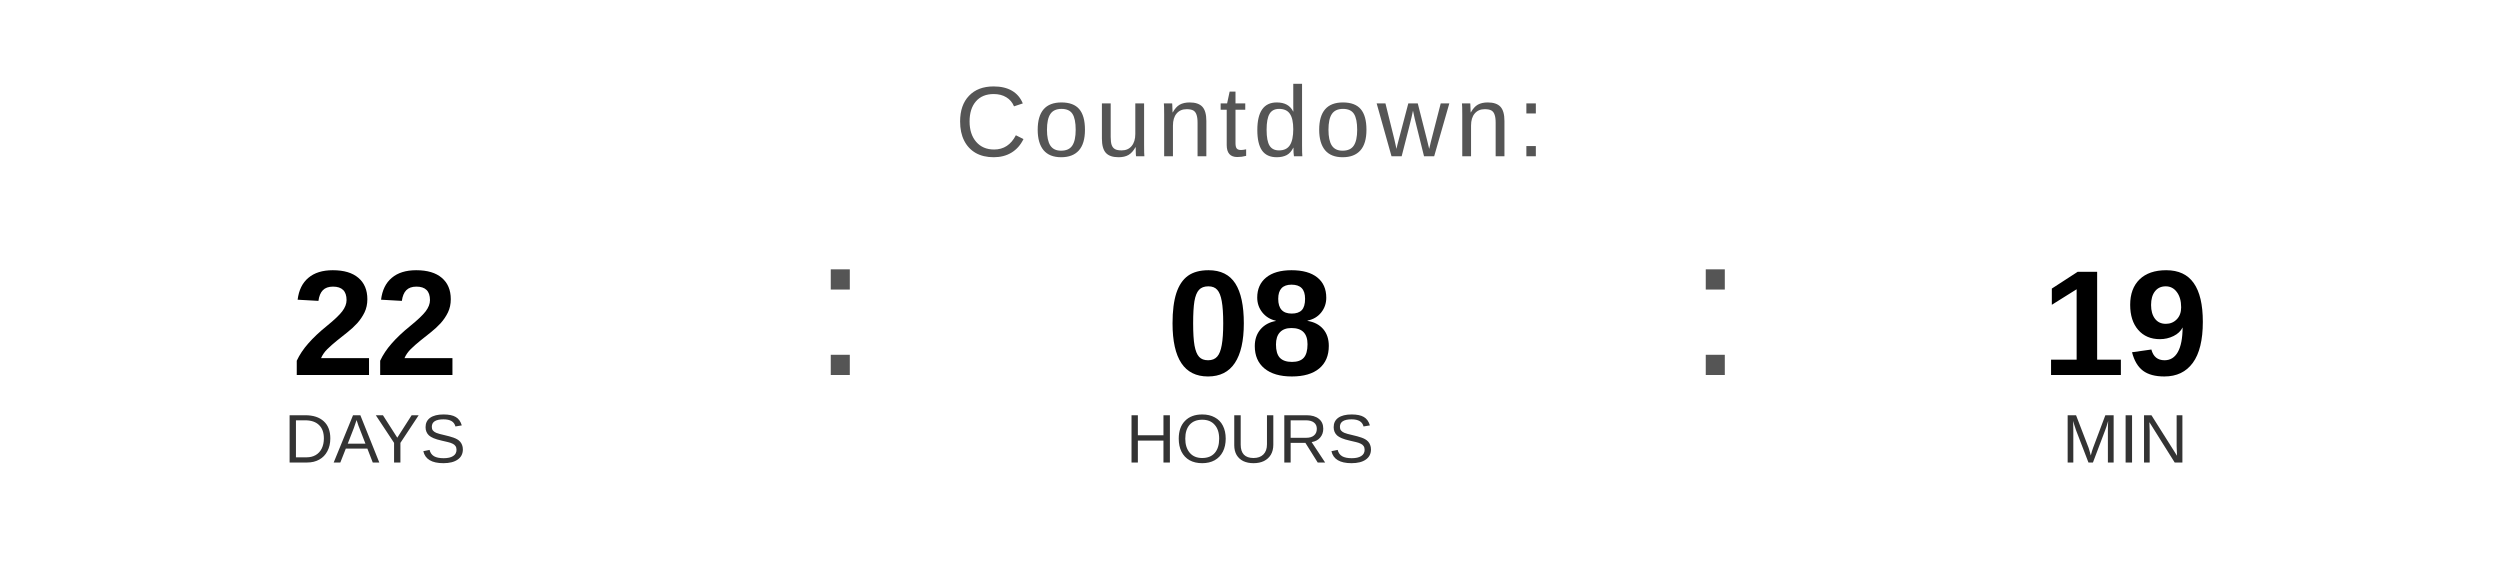
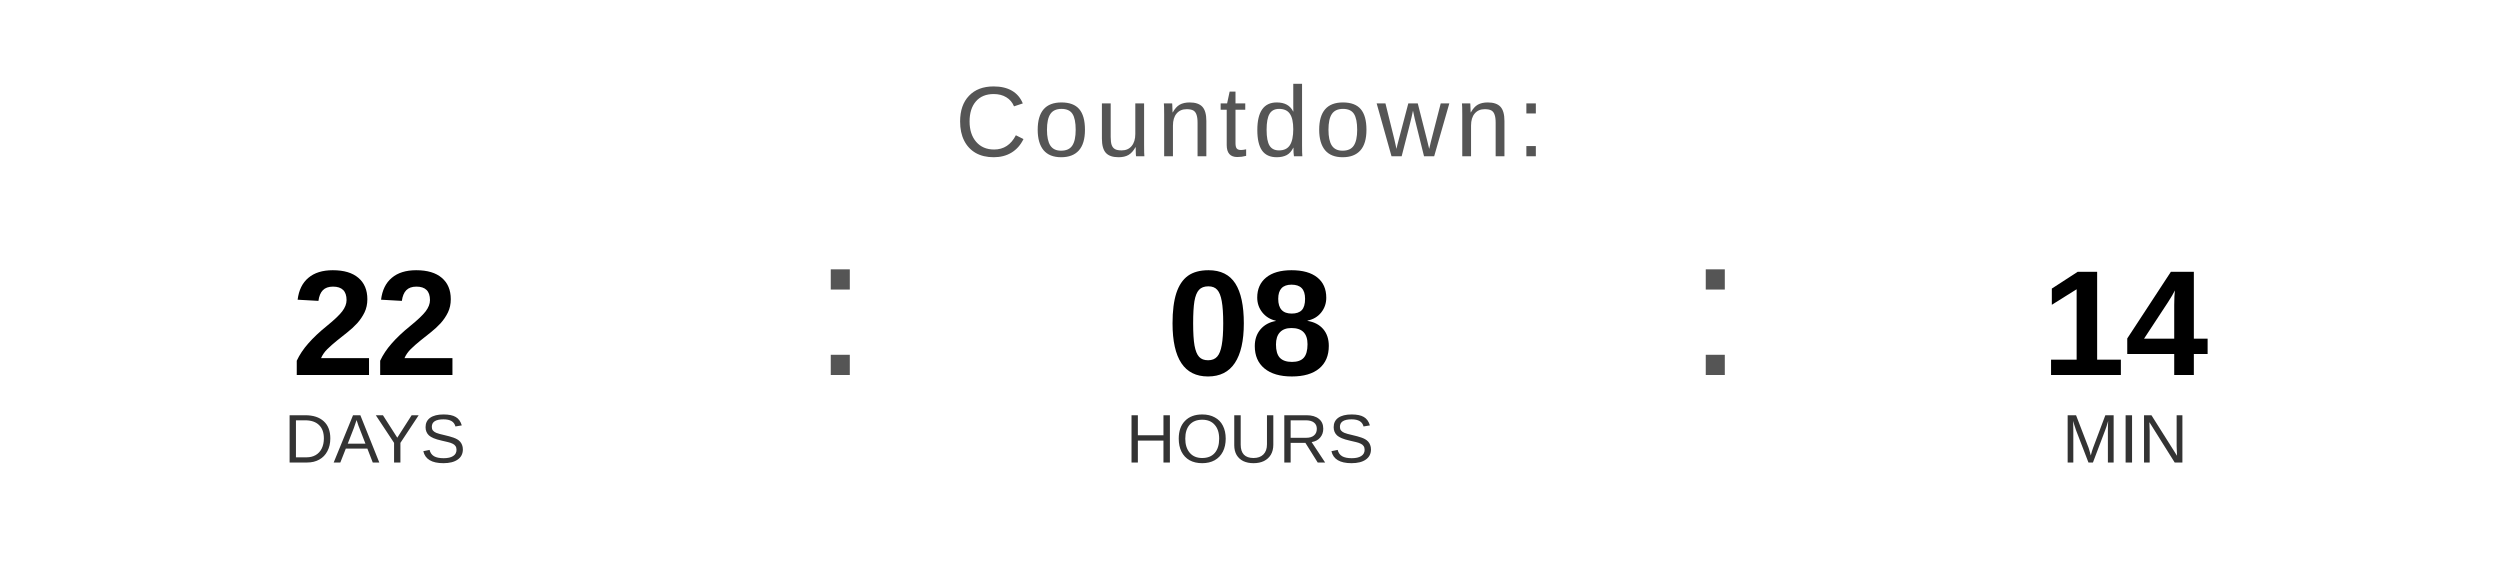
<svg xmlns="http://www.w3.org/2000/svg" width="400" height="90" viewBox="0 0 400 90">
  <text x="200" y="25" font-family="Arial, Helvetica, sans-serif" font-size="16" fill="#555555" text-anchor="middle" letter-spacing="1">
    Countdown:
  </text>
  <text x="60" y="60" font-family="Arial, Helvetica, sans-serif" font-size="24" font-weight="bold" fill="#000000" text-anchor="middle">22</text>
  <text x="60" y="74" font-family="Arial, Helvetica, sans-serif" font-size="11" fill="#333333" text-anchor="middle">DAYS</text>
  <text x="130" y="60" font-family="Arial, sans-serif" font-size="32" fill="#555555">:</text>
  <text x="200" y="60" font-family="Arial, Helvetica, sans-serif" font-size="24" font-weight="bold" fill="#000000" text-anchor="middle">08</text>
  <text x="200" y="74" font-family="Arial, Helvetica, sans-serif" font-size="11" fill="#333333" text-anchor="middle">HOURS</text>
  <text x="270" y="60" font-family="Arial, sans-serif" font-size="32" fill="#555555">:</text>
-   <text x="340" y="60" font-family="Arial, Helvetica, sans-serif" font-size="24" font-weight="bold" fill="#000000" text-anchor="middle">19</text>
+   <text x="340" y="60" font-family="Arial, Helvetica, sans-serif" font-size="24" font-weight="bold" fill="#000000" text-anchor="middle">14</text>
  <text x="340" y="74" font-family="Arial, Helvetica, sans-serif" font-size="11" fill="#333333" text-anchor="middle">MIN</text>
</svg>
